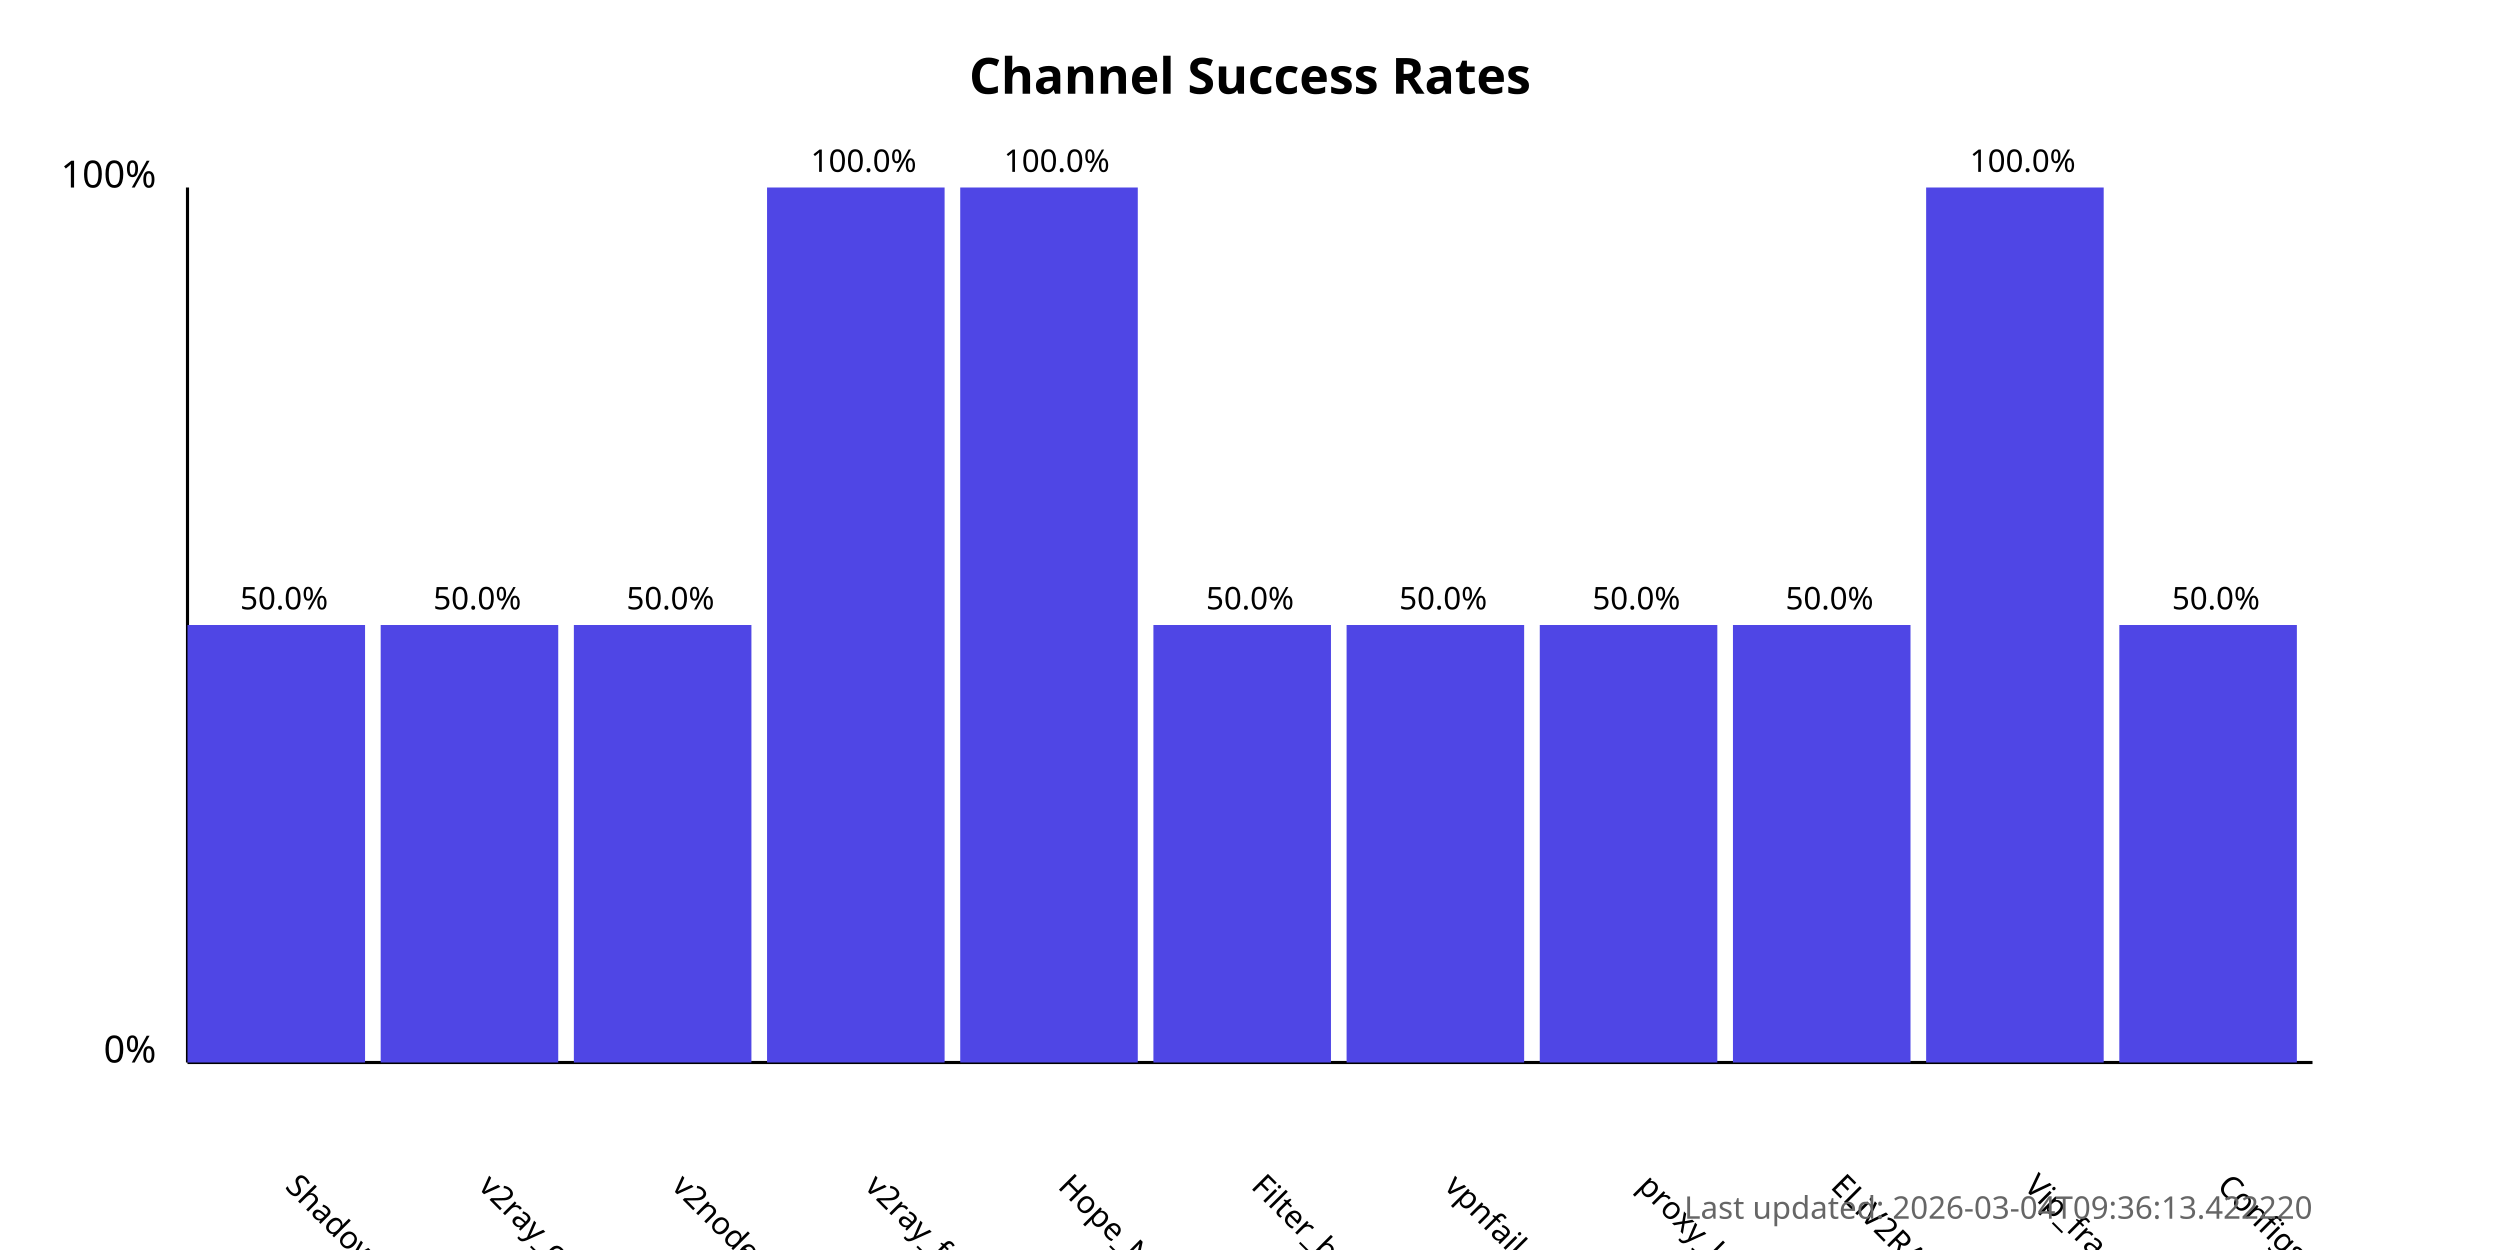
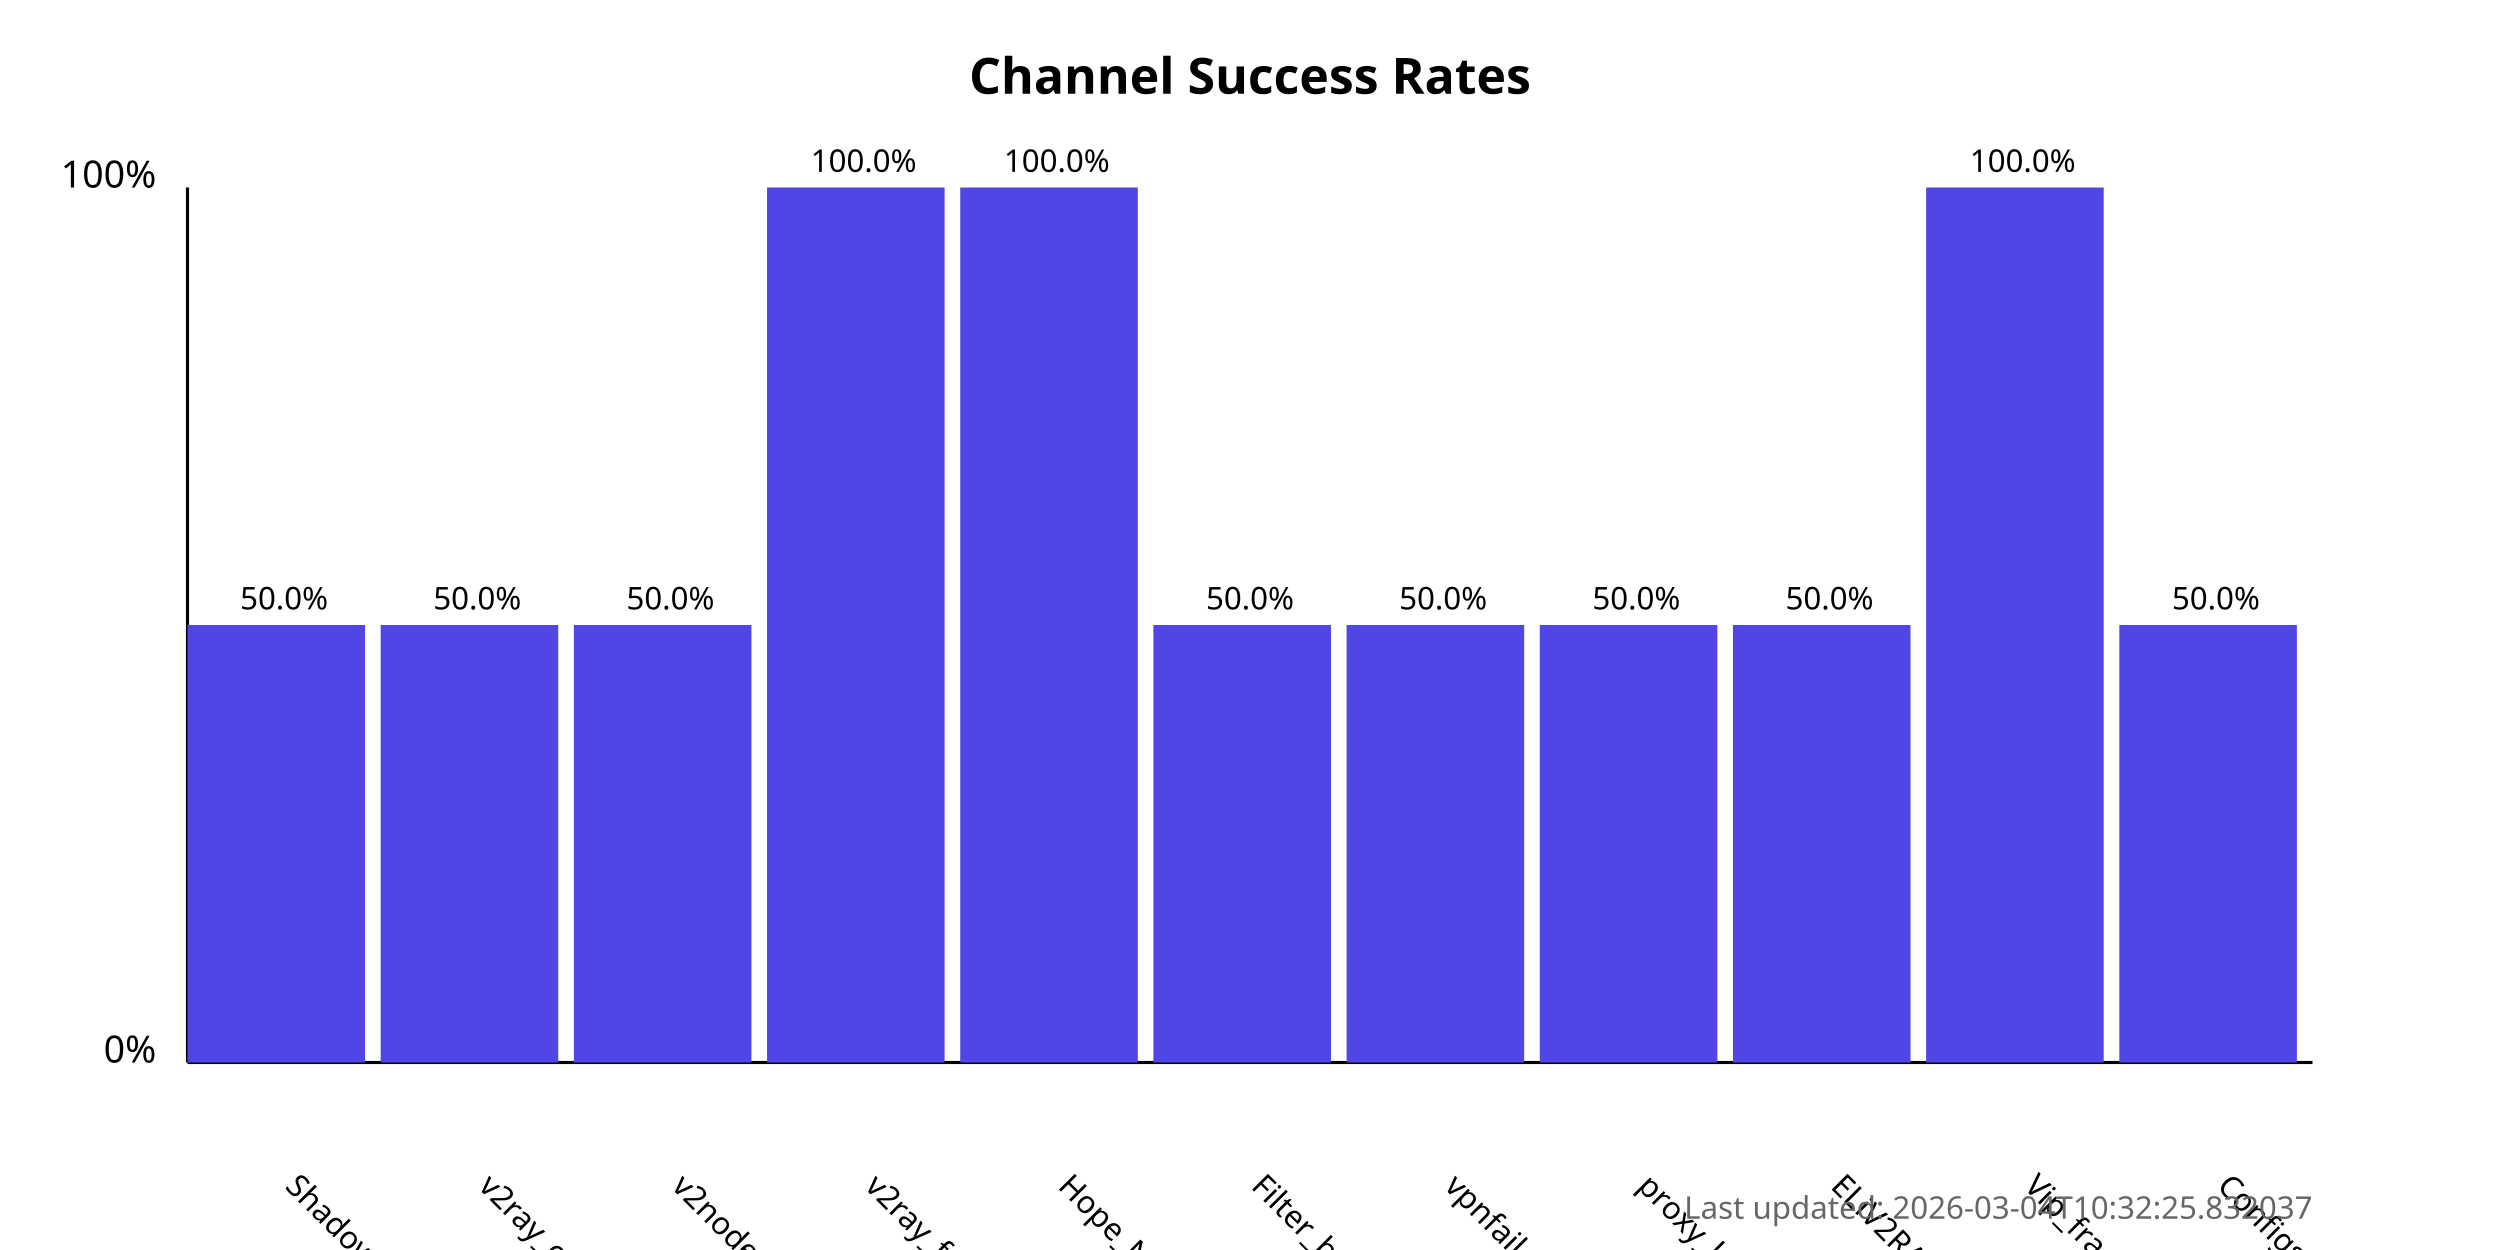
<svg xmlns="http://www.w3.org/2000/svg" width="800" height="400">
  <style>
            .chart-title { font: bold 16px sans-serif; }
            .axis-label { font: 12px sans-serif; }
            .tick-label { font: 10px sans-serif; }
            .bar { fill: #4f46e5; }
            .bar:hover { fill: #6366f1; }
            .timestamp { font: 10px sans-serif; fill: #666; }
        </style>
  <text x="400.0" y="30" text-anchor="middle" class="chart-title">
            Channel Success Rates
        </text>
  <line x1="60" y1="340" x2="60" y2="60" stroke="black" stroke-width="1" />
  <line x1="60" y1="340" x2="740" y2="340" stroke="black" stroke-width="1" />
  <text x="50" y="340" text-anchor="end" class="axis-label">0%</text>
  <text x="50" y="60" text-anchor="end" class="axis-label">100%</text>
  <g>
    <rect x="60" y="200.0" width="56.818" height="140.0" class="bar" />
    <text x="90.909" y="380" transform="rotate(45, 90.90909, 380)" text-anchor="start" class="tick-label">
                ShadowProxy66
            </text>
    <text x="90.909" y="195.0" text-anchor="middle" class="tick-label">
                50.0%
            </text>
  </g>
  <g>
    <rect x="121.818" y="200.0" width="56.818" height="140.0" class="bar" />
    <text x="152.727" y="380" transform="rotate(45, 152.7273, 380)" text-anchor="start" class="tick-label">
                v2ray_configs_pool
            </text>
    <text x="152.727" y="195.0" text-anchor="middle" class="tick-label">
                50.0%
            </text>
  </g>
  <g>
    <rect x="183.636" y="200.0" width="56.818" height="140.0" class="bar" />
    <text x="214.545" y="380" transform="rotate(45, 214.5455, 380)" text-anchor="start" class="tick-label">
                v2nodes
            </text>
    <text x="214.545" y="195.0" text-anchor="middle" class="tick-label">
                50.0%
            </text>
  </g>
  <g>
    <rect x="245.455" y="60.0" width="56.818" height="280.0" class="bar" />
    <text x="276.364" y="380" transform="rotate(45, 276.3636, 380)" text-anchor="start" class="tick-label">
                v2ray_free_conf
            </text>
    <text x="276.364" y="55.0" text-anchor="middle" class="tick-label">
                100.0%
            </text>
  </g>
  <g>
    <rect x="307.273" y="60.0" width="56.818" height="280.0" class="bar" />
    <text x="338.182" y="380" transform="rotate(45, 338.1818, 380)" text-anchor="start" class="tick-label">
                Hope_Net
            </text>
    <text x="338.182" y="55.0" text-anchor="middle" class="tick-label">
                100.0%
            </text>
  </g>
  <g>
    <rect x="369.091" y="200.0" width="56.818" height="140.0" class="bar" />
    <text x="400.0" y="380" transform="rotate(45, 400.0, 380)" text-anchor="start" class="tick-label">
                Filter_breaker
            </text>
    <text x="400.0" y="195.0" text-anchor="middle" class="tick-label">
                50.0%
            </text>
  </g>
  <g>
    <rect x="430.909" y="200.0" width="56.818" height="140.0" class="bar" />
    <text x="461.818" y="380" transform="rotate(45, 461.8182, 380)" text-anchor="start" class="tick-label">
                vpnfail_vless
            </text>
    <text x="461.818" y="195.0" text-anchor="middle" class="tick-label">
                50.0%
            </text>
  </g>
  <g>
    <rect x="492.727" y="200.0" width="56.818" height="140.0" class="bar" />
    <text x="523.636" y="380" transform="rotate(45, 523.6364, 380)" text-anchor="start" class="tick-label">
                proxy_kafee
            </text>
    <text x="523.636" y="195.0" text-anchor="middle" class="tick-label">
                50.0%
            </text>
  </g>
  <g>
    <rect x="554.545" y="200.0" width="56.818" height="140.0" class="bar" />
    <text x="585.455" y="380" transform="rotate(45, 585.4545, 380)" text-anchor="start" class="tick-label">
                ELiV2RAY
            </text>
    <text x="585.455" y="195.0" text-anchor="middle" class="tick-label">
                50.0%
            </text>
  </g>
  <g>
    <rect x="616.364" y="60.0" width="56.818" height="280.0" class="bar" />
    <text x="647.273" y="380" transform="rotate(45, 647.2727, 380)" text-anchor="start" class="tick-label">
                Vip_fragment_v2ray
            </text>
    <text x="647.273" y="55.0" text-anchor="middle" class="tick-label">
                100.0%
            </text>
  </g>
  <g>
    <rect x="678.182" y="200.0" width="56.818" height="140.0" class="bar" />
    <text x="709.091" y="380" transform="rotate(45, 709.0909, 380)" text-anchor="start" class="tick-label">
                ConfigsHubPlus
            </text>
    <text x="709.091" y="195.0" text-anchor="middle" class="tick-label">
                50.0%
            </text>
  </g>
  <text x="740" y="390" text-anchor="end" class="timestamp">
-             Last updated: 2026-03-04T09:36:13.422220
+             Last updated: 2026-03-04T10:32:25.832037
        </text>
</svg>
